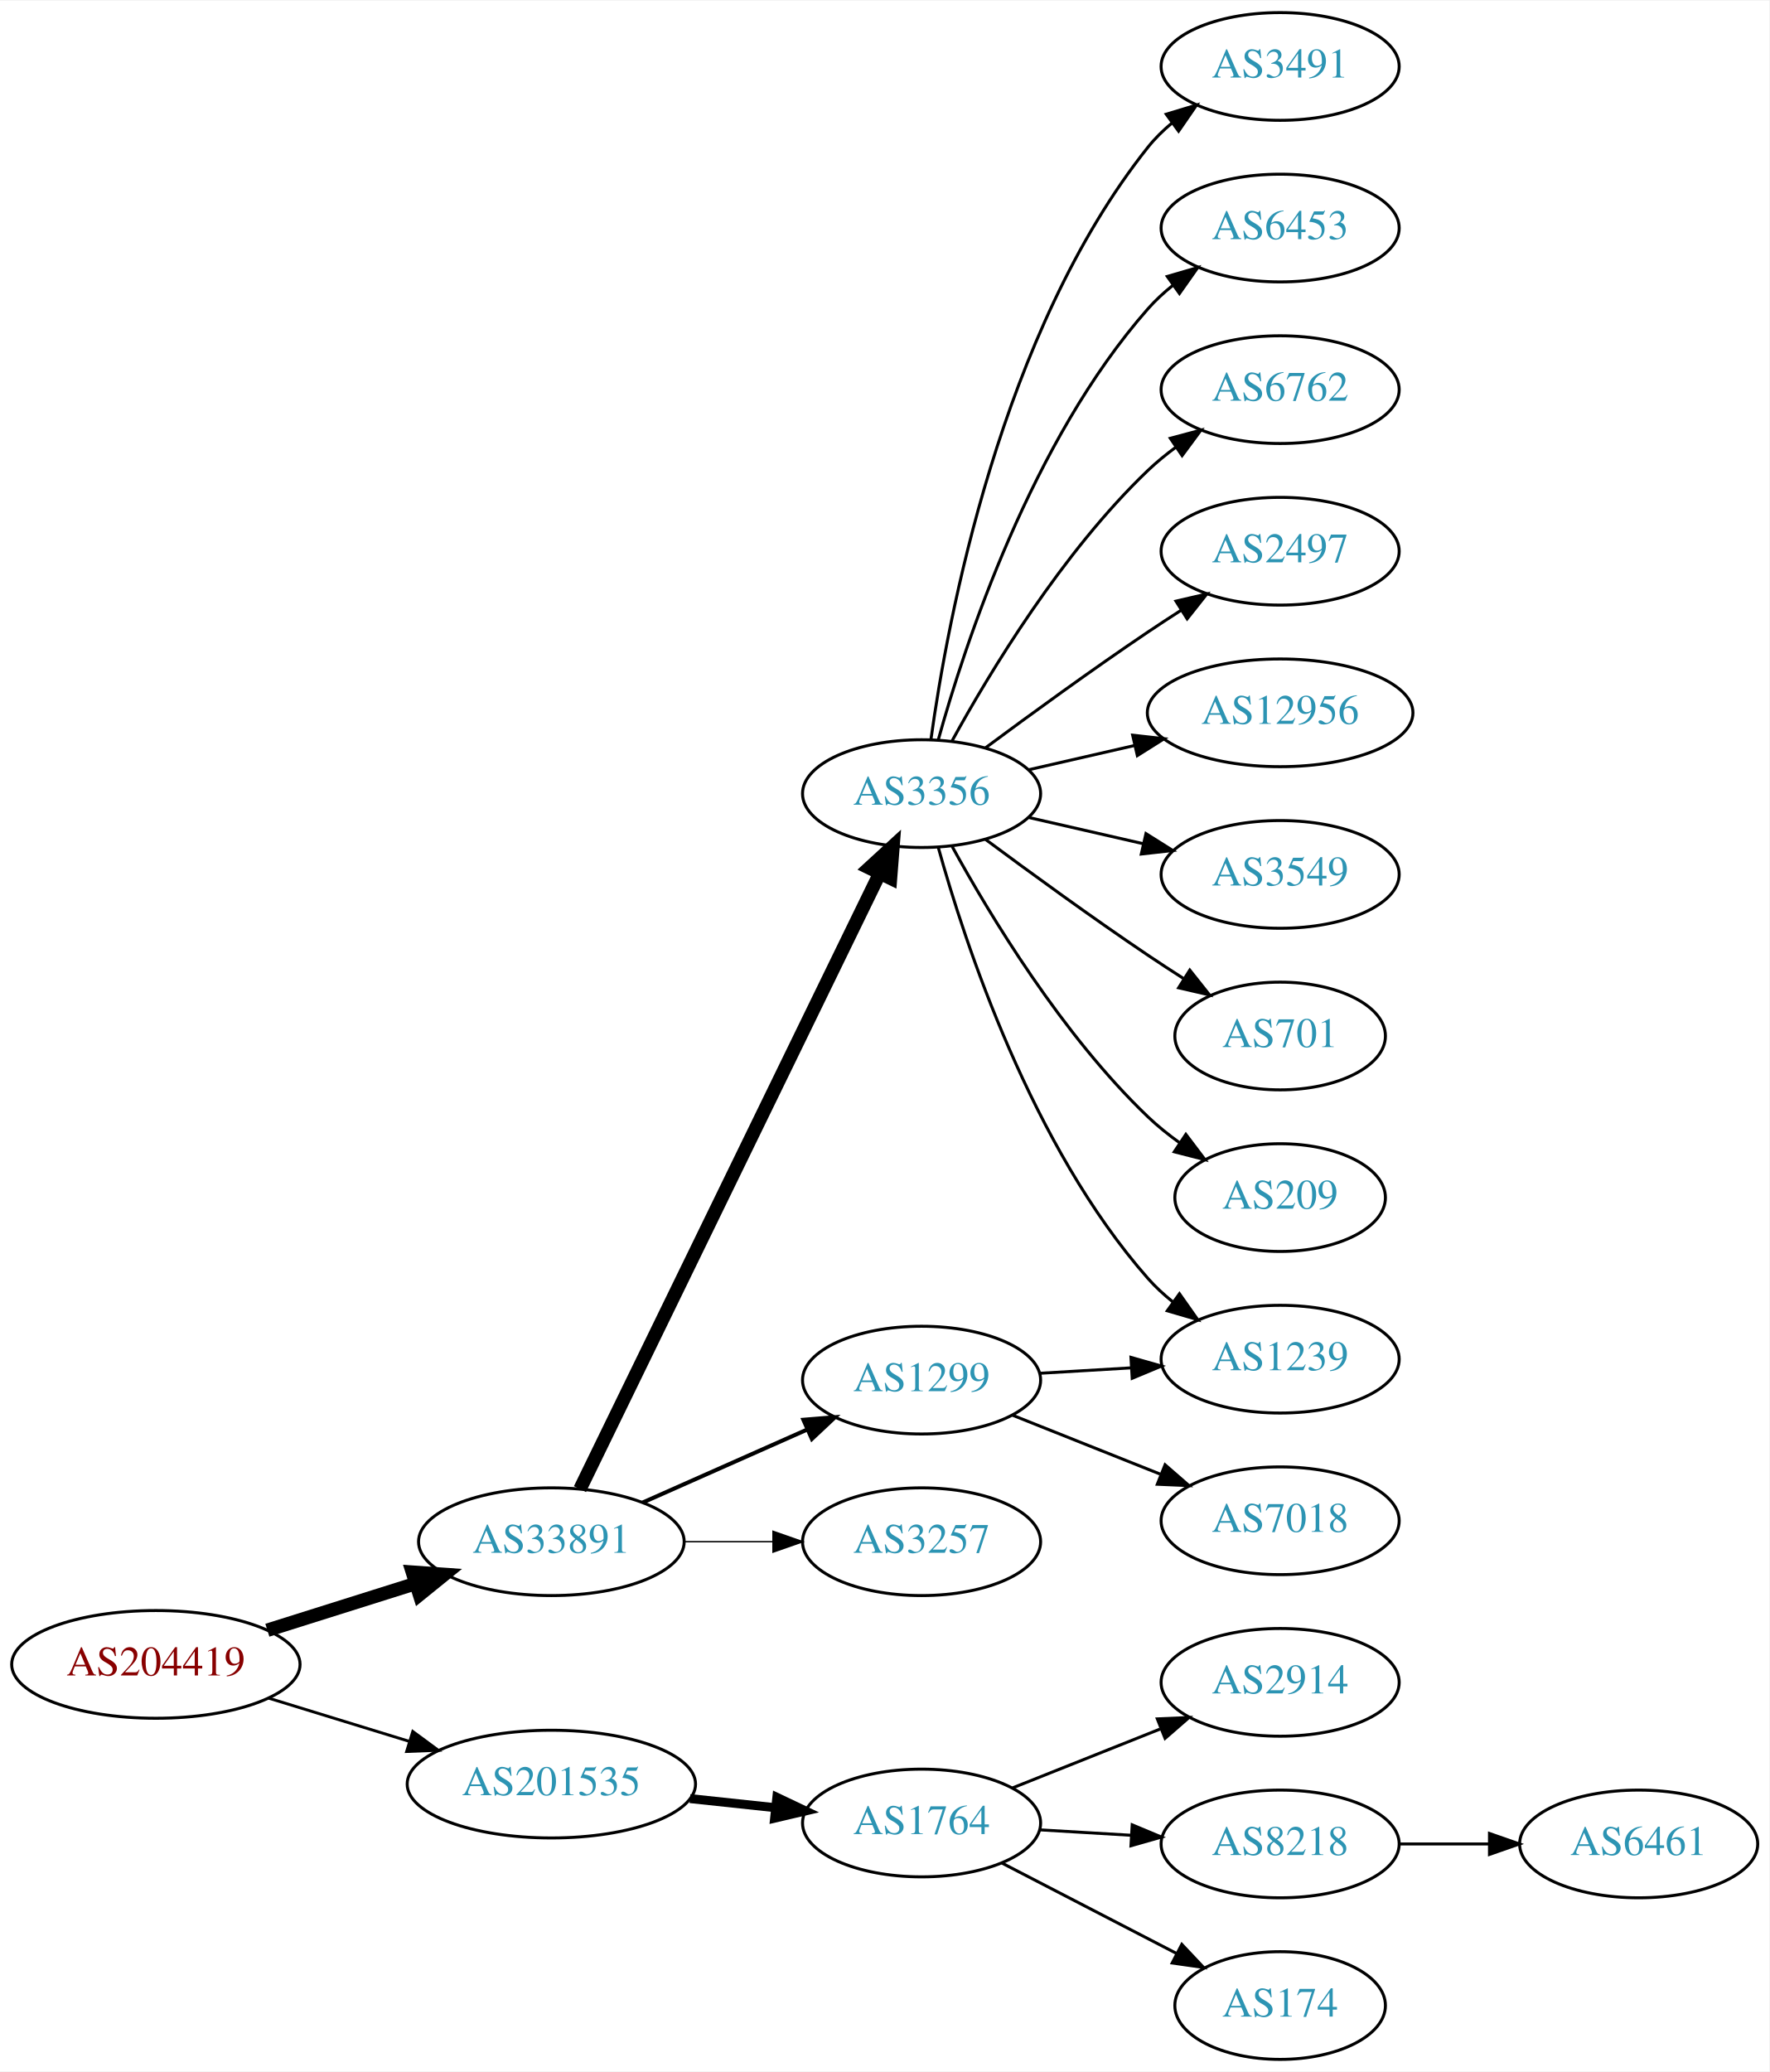
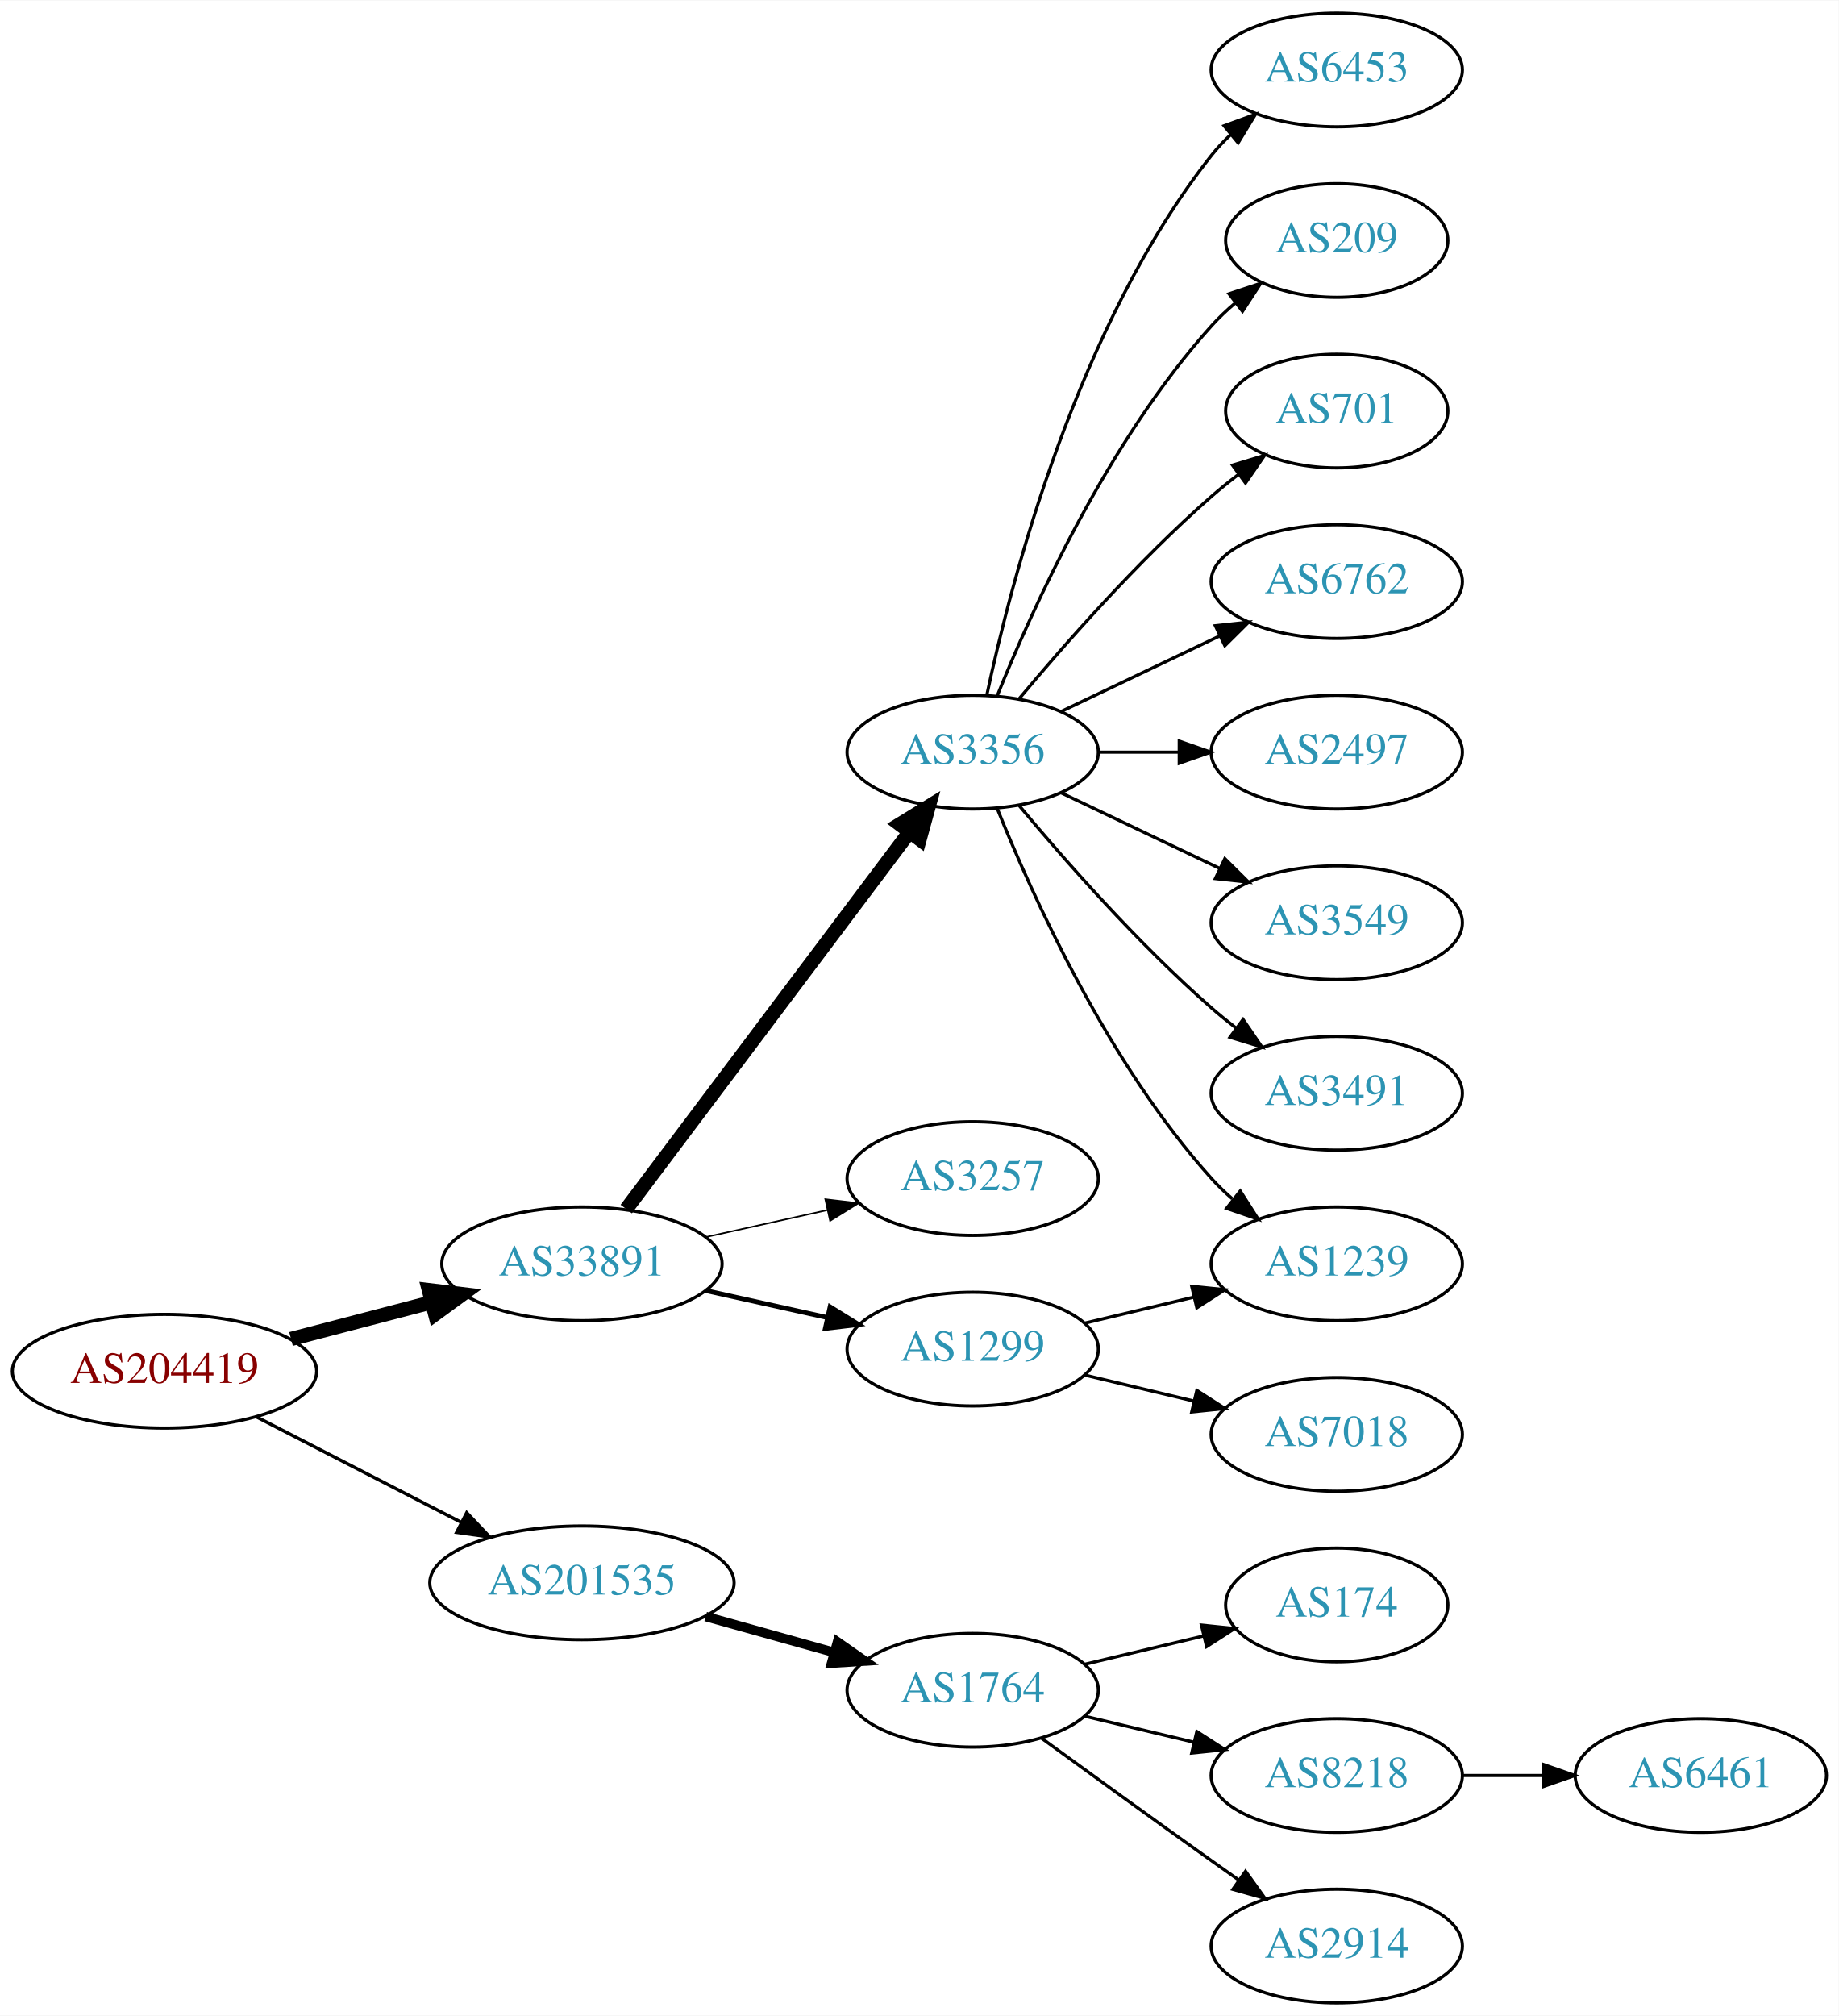
- <svg xmlns="http://www.w3.org/2000/svg" xmlns:xlink="http://www.w3.org/1999/xlink" width="591pt" height="692pt" viewBox="0.00 0.00 591.36 692.00">
-   <g id="graph0" class="graph" transform="scale(1 1) rotate(0) translate(4 688)">
-     <polygon fill="white" stroke="none" points="-4,4 -4,-688 587.361,-688 587.361,4 -4,4" />
+ <svg xmlns="http://www.w3.org/2000/svg" xmlns:xlink="http://www.w3.org/1999/xlink" width="582pt" height="638pt" viewBox="0.00 0.00 582.26 638.00">
+   <g id="graph0" class="graph" transform="scale(1 1) rotate(0) translate(4 634)">
+     <polygon fill="white" stroke="none" points="-4,4 -4,-634 578.262,-634 578.262,4 -4,4" />
    <g id="node1" class="node">
      <g id="a_node1">
        <a xlink:href="/asn/204419" xlink:title="AS204419 ~ Smart-Connect [AT]">
-           <ellipse fill="#ffffff" stroke="black" cx="48.096" cy="-132" rx="48.192" ry="18" />
-           <text text-anchor="middle" x="48.096" y="-128.3" font-family="Times,serif" font-size="14.00" fill="#880000">AS204419</text>
+           <ellipse fill="#ffffff" stroke="black" cx="48.096" cy="-200" rx="48.192" ry="18" />
+           <text text-anchor="middle" x="48.096" y="-196.3" font-family="Times,serif" font-size="14.00" fill="#880000">AS204419</text>
        </a>
      </g>
    </g>
    <g id="node2" class="node">
      <g id="a_node2">
        <a xlink:href="/asn/33891" xlink:title="AS33891 ~ CORE-BACKBONE GMBH GLOBAL NETWORK [DE]">
-           <ellipse fill="#ffffff" stroke="black" cx="180.287" cy="-173" rx="44.393" ry="18" />
-           <text text-anchor="middle" x="180.287" y="-169.3" font-family="Times,serif" font-size="14.00" fill="#2c94b3">AS33891</text>
+           <ellipse fill="#ffffff" stroke="black" cx="180.287" cy="-234" rx="44.393" ry="18" />
+           <text text-anchor="middle" x="180.287" y="-230.3" font-family="Times,serif" font-size="14.00" fill="#2c94b3">AS33891</text>
        </a>
      </g>
    </g>
    <g id="edge1" class="edge">
-       <path fill="none" stroke="black" stroke-width="4.5" d="M85.361,-143.421C100.689,-148.248 118.689,-153.916 134.808,-158.993" />
-       <polygon fill="black" stroke="black" stroke-width="4.5" points="133.84,-162.816 144.561,-162.064 136.206,-155.305 133.84,-162.816" />
+       <path fill="none" stroke="black" stroke-width="4.5" d="M88.157,-210.201C102.154,-213.856 118.074,-218.014 132.648,-221.82" />
+       <polygon fill="black" stroke="black" stroke-width="4.5" points="131.812,-225.671 142.483,-224.388 133.802,-218.052 131.812,-225.671" />
    </g>
    <g id="node3" class="node">
      <g id="a_node3">
        <a xlink:href="/asn/201535" xlink:title="AS201535 ~ andom-tec [AT]">
-           <ellipse fill="#ffffff" stroke="black" cx="180.287" cy="-92" rx="48.192" ry="18" />
-           <text text-anchor="middle" x="180.287" y="-88.3" font-family="Times,serif" font-size="14.00" fill="#2c94b3">AS201535</text>
+           <ellipse fill="#ffffff" stroke="black" cx="180.287" cy="-133" rx="48.192" ry="18" />
+           <text text-anchor="middle" x="180.287" y="-129.3" font-family="Times,serif" font-size="14.00" fill="#2c94b3">AS201535</text>
        </a>
      </g>
    </g>
    <g id="edge2" class="edge">
-       <path fill="none" stroke="black" stroke-width="0.964" d="M85.708,-120.751C100.268,-116.278 117.196,-111.077 132.62,-106.338" />
-       <polygon fill="black" stroke="black" stroke-width="0.964" points="133.968,-109.585 142.499,-103.303 131.912,-102.894 133.968,-109.585" />
+       <path fill="none" stroke="black" stroke-width="1.038" d="M77.345,-185.462C96.282,-175.716 121.423,-162.778 141.999,-152.19" />
+       <polygon fill="black" stroke="black" stroke-width="1.038" points="143.803,-155.198 151.093,-147.51 140.599,-148.973 143.803,-155.198" />
    </g>
    <g id="node4" class="node">
      <g id="a_node4">
        <a xlink:href="/asn/3356" xlink:title="AS3356 ~ Level 3 Parent, LLC [US]">
-           <ellipse fill="#ffffff" stroke="black" cx="304.029" cy="-423" rx="39.794" ry="18" />
-           <text text-anchor="middle" x="304.029" y="-419.3" font-family="Times,serif" font-size="14.00" fill="#2c94b3">AS3356</text>
+           <ellipse fill="#ffffff" stroke="black" cx="304.029" cy="-396" rx="39.794" ry="18" />
+           <text text-anchor="middle" x="304.029" y="-392.3" font-family="Times,serif" font-size="14.00" fill="#2c94b3">AS3356</text>
        </a>
      </g>
    </g>
    <g id="edge3" class="edge">
-       <path fill="none" stroke="black" stroke-width="4.5" d="M189.848,-190.58C210.847,-233.702 265.016,-344.939 290.023,-396.291" />
-       <polygon fill="black" stroke="black" stroke-width="4.5" points="286.56,-398.173 294.478,-405.44 293.64,-394.725 286.56,-398.173" />
+       <path fill="none" stroke="black" stroke-width="4.5" d="M194.316,-251.337C215.826,-279.96 258.867,-337.233 283.856,-370.486" />
+       <polygon fill="black" stroke="black" stroke-width="4.5" points="280.939,-373.159 290.095,-378.788 287.235,-368.428 280.939,-373.159" />
    </g>
    <g id="node5" class="node">
      <g id="a_node5">
-         <a xlink:href="/asn/1299" xlink:title="AS1299 ~ Telia Carrier [EU]">
-           <ellipse fill="#ffffff" stroke="black" cx="304.029" cy="-227" rx="39.794" ry="18" />
-           <text text-anchor="middle" x="304.029" y="-223.3" font-family="Times,serif" font-size="14.00" fill="#2c94b3">AS1299</text>
+         <a xlink:href="/asn/3257" xlink:title="AS3257 ~ GTT [DE]">
+           <ellipse fill="#ffffff" stroke="black" cx="304.029" cy="-261" rx="39.794" ry="18" />
+           <text text-anchor="middle" x="304.029" y="-257.3" font-family="Times,serif" font-size="14.00" fill="#2c94b3">AS3257</text>
        </a>
      </g>
    </g>
    <g id="edge4" class="edge">
-       <path fill="none" stroke="black" stroke-width="1.35" d="M210.758,-186.072C227.264,-193.393 248.013,-202.597 265.652,-210.421" />
-       <polygon fill="black" stroke="black" stroke-width="1.35" points="264.525,-213.75 275.085,-214.605 267.363,-207.351 264.525,-213.75" />
+       <path fill="none" stroke="black" stroke-width="0.5" d="M219.473,-242.469C231.688,-245.178 245.326,-248.202 257.982,-251.009" />
+       <polygon fill="black" stroke="black" stroke-width="0.5" points="257.356,-254.455 267.877,-253.204 258.872,-247.622 257.356,-254.455" />
    </g>
    <g id="node6" class="node">
      <g id="a_node6">
-         <a xlink:href="/asn/3257" xlink:title="AS3257 ~ GTT [DE]">
-           <ellipse fill="#ffffff" stroke="black" cx="304.029" cy="-173" rx="39.794" ry="18" />
-           <text text-anchor="middle" x="304.029" y="-169.3" font-family="Times,serif" font-size="14.00" fill="#2c94b3">AS3257</text>
+         <a xlink:href="/asn/1299" xlink:title="AS1299 ~ Telia Carrier [EU]">
+           <ellipse fill="#ffffff" stroke="black" cx="304.029" cy="-207" rx="39.794" ry="18" />
+           <text text-anchor="middle" x="304.029" y="-203.3" font-family="Times,serif" font-size="14.00" fill="#2c94b3">AS1299</text>
        </a>
      </g>
    </g>
    <g id="edge5" class="edge">
-       <path fill="none" stroke="black" stroke-width="0.45" d="M224.552,-173C234.189,-173 244.471,-173 254.311,-173" />
-       <polygon fill="black" stroke="black" stroke-width="0.45" points="254.36,-176.5 264.36,-173 254.36,-169.5 254.36,-176.5" />
-     </g>
-     <g id="node17" class="node">
-       <g id="a_node17">
+       <path fill="none" stroke="black" stroke-width="1.5" d="M219.473,-225.531C231.688,-222.822 245.326,-219.798 257.982,-216.991" />
+       <polygon fill="black" stroke="black" stroke-width="1.5" points="258.872,-220.378 267.877,-214.796 257.356,-213.545 258.872,-220.378" />
+     </g>
+     <g id="node16" class="node">
+       <g id="a_node16">
        <a xlink:href="/asn/1764" xlink:title="AS1764 ~ NEXTLAYER-AS [AT]">
-           <ellipse fill="#ffffff" stroke="black" cx="304.029" cy="-79" rx="39.794" ry="18" />
-           <text text-anchor="middle" x="304.029" y="-75.3" font-family="Times,serif" font-size="14.00" fill="#2c94b3">AS1764</text>
-         </a>
-       </g>
-     </g>
-     <g id="edge17" class="edge">
-       <path fill="none" stroke="black" stroke-width="3" d="M226.62,-87.159C235.953,-86.163 245.809,-85.11 255.227,-84.105" />
-       <polygon fill="black" stroke="black" stroke-width="3" points="255.657,-87.579 265.229,-83.037 254.914,-80.618 255.657,-87.579" />
+           <ellipse fill="#ffffff" stroke="black" cx="304.029" cy="-99" rx="39.794" ry="18" />
+           <text text-anchor="middle" x="304.029" y="-95.3" font-family="Times,serif" font-size="14.00" fill="#2c94b3">AS1764</text>
+         </a>
+       </g>
+     </g>
+     <g id="edge16" class="edge">
+       <path fill="none" stroke="black" stroke-width="3" d="M219.473,-122.335C232.365,-118.735 246.841,-114.692 260.076,-110.996" />
+       <polygon fill="black" stroke="black" stroke-width="3" points="261.219,-114.311 269.909,-108.25 259.336,-107.569 261.219,-114.311" />
    </g>
    <g id="node7" class="node">
      <g id="a_node7">
-         <a xlink:href="/asn/3491" xlink:title="AS3491 ~ PCCW Global, Inc. [US]">
-           <ellipse fill="#ffffff" stroke="black" cx="423.872" cy="-666" rx="39.794" ry="18" />
-           <text text-anchor="middle" x="423.872" y="-662.3" font-family="Times,serif" font-size="14.00" fill="#2c94b3">AS3491</text>
+         <a xlink:href="/asn/1239" xlink:title="AS1239 ~ Sprint [US]">
+           <ellipse fill="#ffffff" stroke="black" cx="419.322" cy="-234" rx="39.794" ry="18" />
+           <text text-anchor="middle" x="419.322" y="-230.3" font-family="Times,serif" font-size="14.00" fill="#2c94b3">AS1239</text>
        </a>
      </g>
    </g>
    <g id="edge6" class="edge">
-       <path fill="none" stroke="black" d="M307.169,-441.17C312.669,-480.974 330.494,-577.233 379.676,-639 382.017,-641.94 384.772,-644.649 387.737,-647.121" />
-       <polygon fill="black" stroke="black" points="385.803,-650.042 395.944,-653.11 389.93,-644.388 385.803,-650.042" />
+       <path fill="none" stroke="black" d="M311.777,-378.213C322.828,-350.757 346.881,-297.422 379.676,-261 381.678,-258.776 383.897,-256.637 386.229,-254.603" />
+       <polygon fill="black" stroke="black" points="388.76,-257.065 394.449,-248.127 384.428,-251.567 388.76,-257.065" />
    </g>
    <g id="node8" class="node">
      <g id="a_node8">
        <a xlink:href="/asn/6453" xlink:title="AS6453 ~ TATA COMMUNICATIONS (AMERICA) INC [US]">
-           <ellipse fill="#ffffff" stroke="black" cx="423.872" cy="-612" rx="39.794" ry="18" />
-           <text text-anchor="middle" x="423.872" y="-608.3" font-family="Times,serif" font-size="14.00" fill="#2c94b3">AS6453</text>
+           <ellipse fill="#ffffff" stroke="black" cx="419.322" cy="-612" rx="39.794" ry="18" />
+           <text text-anchor="middle" x="419.322" y="-608.3" font-family="Times,serif" font-size="14.00" fill="#2c94b3">AS6453</text>
        </a>
      </g>
    </g>
    <g id="edge7" class="edge">
-       <path fill="none" stroke="black" d="M309.602,-440.946C318.508,-472.995 340.792,-540.842 379.676,-585 382.16,-587.821 385.01,-590.449 388.035,-592.871" />
-       <polygon fill="black" stroke="black" points="386.153,-595.828 396.324,-598.791 390.221,-590.131 386.153,-595.828" />
+       <path fill="none" stroke="black" d="M308.52,-414.16C316.151,-450.03 337.142,-531.155 379.676,-585 381.483,-587.288 383.536,-589.462 385.731,-591.51" />
+       <polygon fill="black" stroke="black" points="383.642,-594.323 393.591,-597.966 388.085,-588.914 383.642,-594.323" />
    </g>
    <g id="node9" class="node">
      <g id="a_node9">
-         <a xlink:href="/asn/6762" xlink:title="AS6762 ~ TELECOM ITALIA SPARKLE S.p.A. [IT]">
-           <ellipse fill="#ffffff" stroke="black" cx="423.872" cy="-558" rx="39.794" ry="18" />
-           <text text-anchor="middle" x="423.872" y="-554.3" font-family="Times,serif" font-size="14.00" fill="#2c94b3">AS6762</text>
+         <a xlink:href="/asn/209" xlink:title="AS209 ~ CenturyLink Communications, LLC [US]">
+           <ellipse fill="#ffffff" stroke="black" cx="419.322" cy="-558" rx="35.194" ry="18" />
+           <text text-anchor="middle" x="419.322" y="-554.3" font-family="Times,serif" font-size="14.00" fill="#2c94b3">AS209</text>
        </a>
      </g>
    </g>
    <g id="edge8" class="edge">
-       <path fill="none" stroke="black" d="M314.271,-440.713C326.816,-463.561 350.993,-503.611 379.676,-531 382.544,-533.739 385.733,-536.347 389.042,-538.785" />
-       <polygon fill="black" stroke="black" points="387.166,-541.742 397.401,-544.477 391.105,-535.956 387.166,-541.742" />
+       <path fill="none" stroke="black" d="M311.777,-413.787C322.828,-441.243 346.881,-494.578 379.676,-531 381.991,-533.572 384.596,-536.03 387.332,-538.343" />
+       <polygon fill="black" stroke="black" points="385.198,-541.117 395.255,-544.448 389.47,-535.572 385.198,-541.117" />
    </g>
    <g id="node10" class="node">
      <g id="a_node10">
-         <a xlink:href="/asn/2497" xlink:title="AS2497 ~ Internet Initiative Japan Inc. [JP]">
-           <ellipse fill="#ffffff" stroke="black" cx="423.872" cy="-504" rx="39.794" ry="18" />
-           <text text-anchor="middle" x="423.872" y="-500.3" font-family="Times,serif" font-size="14.00" fill="#2c94b3">AS2497</text>
+         <a xlink:href="/asn/701" xlink:title="AS701 ~ UUNET [US]">
+           <ellipse fill="#ffffff" stroke="black" cx="419.322" cy="-504" rx="35.194" ry="18" />
+           <text text-anchor="middle" x="419.322" y="-500.3" font-family="Times,serif" font-size="14.00" fill="#2c94b3">AS701</text>
        </a>
      </g>
    </g>
    <g id="edge9" class="edge">
-       <path fill="none" stroke="black" d="M325.36,-438.277C340.222,-449.304 360.967,-464.407 379.676,-477 383.225,-479.389 386.975,-481.839 390.724,-484.242" />
-       <polygon fill="black" stroke="black" points="389.05,-487.325 399.372,-489.712 392.792,-481.409 389.05,-487.325" />
+       <path fill="none" stroke="black" d="M318.659,-412.817C332.942,-429.929 356.488,-456.745 379.676,-477 382.346,-479.332 385.218,-481.648 388.149,-483.886" />
+       <polygon fill="black" stroke="black" points="386.299,-486.87 396.44,-489.939 390.426,-481.216 386.299,-486.87" />
    </g>
    <g id="node11" class="node">
      <g id="a_node11">
-         <a xlink:href="/asn/12956" xlink:title="AS12956 ~ TELXIUS [ES]">
-           <ellipse fill="#ffffff" stroke="black" cx="423.872" cy="-450" rx="44.393" ry="18" />
-           <text text-anchor="middle" x="423.872" y="-446.3" font-family="Times,serif" font-size="14.00" fill="#2c94b3">AS12956</text>
+         <a xlink:href="/asn/6762" xlink:title="AS6762 ~ TELECOM ITALIA SPARKLE S.p.A. [IT]">
+           <ellipse fill="#ffffff" stroke="black" cx="419.322" cy="-450" rx="39.794" ry="18" />
+           <text text-anchor="middle" x="419.322" y="-446.3" font-family="Times,serif" font-size="14.00" fill="#2c94b3">AS6762</text>
        </a>
      </g>
    </g>
    <g id="edge10" class="edge">
-       <path fill="none" stroke="black" d="M339.749,-430.955C350.887,-433.507 363.422,-436.379 375.315,-439.104" />
-       <polygon fill="black" stroke="black" points="374.581,-442.526 385.11,-441.348 376.144,-435.703 374.581,-442.526" />
+       <path fill="none" stroke="black" d="M332.166,-408.934C347.16,-416.081 365.981,-425.052 382.204,-432.785" />
+       <polygon fill="black" stroke="black" points="380.874,-436.028 391.407,-437.171 383.886,-429.709 380.874,-436.028" />
    </g>
    <g id="node12" class="node">
      <g id="a_node12">
-         <a xlink:href="/asn/3549" xlink:title="AS3549 ~ Level 3 Parent, LLC [US]">
-           <ellipse fill="#ffffff" stroke="black" cx="423.872" cy="-396" rx="39.794" ry="18" />
-           <text text-anchor="middle" x="423.872" y="-392.3" font-family="Times,serif" font-size="14.00" fill="#2c94b3">AS3549</text>
+         <a xlink:href="/asn/2497" xlink:title="AS2497 ~ Internet Initiative Japan Inc. [JP]">
+           <ellipse fill="#ffffff" stroke="black" cx="419.322" cy="-396" rx="39.794" ry="18" />
+           <text text-anchor="middle" x="419.322" y="-392.3" font-family="Times,serif" font-size="14.00" fill="#2c94b3">AS2497</text>
        </a>
      </g>
    </g>
    <g id="edge11" class="edge">
-       <path fill="none" stroke="black" d="M339.749,-415.045C351.749,-412.296 365.369,-409.175 378.062,-406.267" />
-       <polygon fill="black" stroke="black" points="379.028,-409.636 387.994,-403.991 377.465,-402.813 379.028,-409.636" />
+       <path fill="none" stroke="black" d="M343.702,-396C351.905,-396 360.669,-396 369.201,-396" />
+       <polygon fill="black" stroke="black" points="369.44,-399.5 379.44,-396 369.44,-392.5 369.44,-399.5" />
    </g>
    <g id="node13" class="node">
      <g id="a_node13">
-         <a xlink:href="/asn/701" xlink:title="AS701 ~ UUNET [US]">
-           <ellipse fill="#ffffff" stroke="black" cx="423.872" cy="-342" rx="35.194" ry="18" />
-           <text text-anchor="middle" x="423.872" y="-338.3" font-family="Times,serif" font-size="14.00" fill="#2c94b3">AS701</text>
+         <a xlink:href="/asn/3549" xlink:title="AS3549 ~ Level 3 Parent, LLC [US]">
+           <ellipse fill="#ffffff" stroke="black" cx="419.322" cy="-342" rx="39.794" ry="18" />
+           <text text-anchor="middle" x="419.322" y="-338.3" font-family="Times,serif" font-size="14.00" fill="#2c94b3">AS3549</text>
        </a>
      </g>
    </g>
    <g id="edge12" class="edge">
-       <path fill="none" stroke="black" d="M325.36,-407.723C340.222,-396.696 360.967,-381.593 379.676,-369 383.493,-366.431 387.543,-363.79 391.574,-361.214" />
-       <polygon fill="black" stroke="black" points="393.678,-364.025 400.268,-355.729 389.943,-358.105 393.678,-364.025" />
+       <path fill="none" stroke="black" d="M332.166,-383.066C347.16,-375.919 365.981,-366.948 382.204,-359.215" />
+       <polygon fill="black" stroke="black" points="383.886,-362.291 391.407,-354.829 380.874,-355.972 383.886,-362.291" />
    </g>
    <g id="node14" class="node">
      <g id="a_node14">
-         <a xlink:href="/asn/1239" xlink:title="AS1239 ~ Sprint [US]">
-           <ellipse fill="#ffffff" stroke="black" cx="423.872" cy="-234" rx="39.794" ry="18" />
-           <text text-anchor="middle" x="423.872" y="-230.3" font-family="Times,serif" font-size="14.00" fill="#2c94b3">AS1239</text>
+         <a xlink:href="/asn/3491" xlink:title="AS3491 ~ PCCW Global, Inc. [US]">
+           <ellipse fill="#ffffff" stroke="black" cx="419.322" cy="-288" rx="39.794" ry="18" />
+           <text text-anchor="middle" x="419.322" y="-284.3" font-family="Times,serif" font-size="14.00" fill="#2c94b3">AS3491</text>
        </a>
      </g>
    </g>
    <g id="edge13" class="edge">
-       <path fill="none" stroke="black" d="M309.602,-405.054C318.508,-373.005 340.792,-305.158 379.676,-261 382.16,-258.179 385.01,-255.551 388.035,-253.129" />
-       <polygon fill="black" stroke="black" points="390.221,-255.869 396.324,-247.209 386.153,-250.172 390.221,-255.869" />
+       <path fill="none" stroke="black" d="M318.659,-379.183C332.942,-362.071 356.488,-335.255 379.676,-315 382.142,-312.846 384.78,-310.706 387.478,-308.628" />
+       <polygon fill="black" stroke="black" points="389.651,-311.375 395.632,-302.63 385.503,-305.736 389.651,-311.375" />
+     </g>
+     <g id="edge15" class="edge">
+       <path fill="none" stroke="black" d="M339.637,-215.248C350.508,-217.838 362.662,-220.735 374.105,-223.462" />
+       <polygon fill="black" stroke="black" points="373.388,-226.889 383.927,-225.803 375.011,-220.08 373.388,-226.889" />
    </g>
    <g id="node15" class="node">
      <g id="a_node15">
-         <a xlink:href="/asn/209" xlink:title="AS209 ~ CenturyLink Communications, LLC [US]">
-           <ellipse fill="#ffffff" stroke="black" cx="423.872" cy="-288" rx="35.194" ry="18" />
-           <text text-anchor="middle" x="423.872" y="-284.3" font-family="Times,serif" font-size="14.00" fill="#2c94b3">AS209</text>
+         <a xlink:href="/asn/7018" xlink:title="AS7018 ~ AT&amp;T Services, Inc. [US]">
+           <ellipse fill="#ffffff" stroke="black" cx="419.322" cy="-180" rx="39.794" ry="18" />
+           <text text-anchor="middle" x="419.322" y="-176.3" font-family="Times,serif" font-size="14.00" fill="#2c94b3">AS7018</text>
        </a>
      </g>
    </g>
    <g id="edge14" class="edge">
-       <path fill="none" stroke="black" d="M314.271,-405.287C326.816,-382.439 350.993,-342.389 379.676,-315 382.93,-311.893 386.597,-308.954 390.383,-306.24" />
-       <polygon fill="black" stroke="black" points="392.361,-309.128 398.751,-300.678 388.486,-303.299 392.361,-309.128" />
-     </g>
-     <g id="edge15" class="edge">
-       <path fill="none" stroke="black" d="M343.615,-229.292C353.382,-229.872 363.998,-230.503 374.193,-231.108" />
-       <polygon fill="black" stroke="black" points="374.009,-234.604 384.199,-231.703 374.424,-227.616 374.009,-234.604" />
-     </g>
-     <g id="node16" class="node">
-       <g id="a_node16">
-         <a xlink:href="/asn/7018" xlink:title="AS7018 ~ AT&amp;T Services, Inc. [US]">
-           <ellipse fill="#ffffff" stroke="black" cx="423.872" cy="-180" rx="39.794" ry="18" />
-           <text text-anchor="middle" x="423.872" y="-176.3" font-family="Times,serif" font-size="14.00" fill="#2c94b3">AS7018</text>
-         </a>
-       </g>
-     </g>
-     <g id="edge16" class="edge">
-       <path fill="none" stroke="black" d="M334.462,-215.261C349.366,-209.317 367.662,-202.02 383.735,-195.609" />
-       <polygon fill="black" stroke="black" points="385.414,-198.708 393.406,-191.752 382.821,-192.206 385.414,-198.708" />
+       <path fill="none" stroke="black" d="M339.637,-198.752C350.508,-196.162 362.662,-193.265 374.105,-190.538" />
+       <polygon fill="black" stroke="black" points="375.011,-193.92 383.927,-188.197 373.388,-187.111 375.011,-193.92" />
+     </g>
+     <g id="node17" class="node">
+       <g id="a_node17">
+         <a xlink:href="/asn/174" xlink:title="AS174 ~ Cogent Communications [US]">
+           <ellipse fill="#ffffff" stroke="black" cx="419.322" cy="-126" rx="35.194" ry="18" />
+           <text text-anchor="middle" x="419.322" y="-122.3" font-family="Times,serif" font-size="14.00" fill="#2c94b3">AS174</text>
+         </a>
+       </g>
+     </g>
+     <g id="edge17" class="edge">
+       <path fill="none" stroke="black" d="M339.637,-107.248C351.431,-110.058 364.736,-113.229 377.003,-116.153" />
+       <polygon fill="black" stroke="black" points="376.469,-119.624 387.008,-118.537 378.092,-112.814 376.469,-119.624" />
    </g>
    <g id="node18" class="node">
      <g id="a_node18">
-         <a xlink:href="/asn/2914" xlink:title="AS2914 ~ NTT America, Inc. [US]">
-           <ellipse fill="#ffffff" stroke="black" cx="423.872" cy="-126" rx="39.794" ry="18" />
-           <text text-anchor="middle" x="423.872" y="-122.3" font-family="Times,serif" font-size="14.00" fill="#2c94b3">AS2914</text>
+         <a xlink:href="/asn/8218" xlink:title="AS8218 ~ legacy Neotelecoms [FR]">
+           <ellipse fill="#ffffff" stroke="black" cx="419.322" cy="-72" rx="39.794" ry="18" />
+           <text text-anchor="middle" x="419.322" y="-68.3" font-family="Times,serif" font-size="14.00" fill="#2c94b3">AS8218</text>
        </a>
      </g>
    </g>
    <g id="edge18" class="edge">
-       <path fill="none" stroke="black" d="M334.462,-90.739C349.366,-96.683 367.662,-103.98 383.735,-110.391" />
-       <polygon fill="black" stroke="black" points="382.821,-113.794 393.406,-114.248 385.414,-107.292 382.821,-113.794" />
+       <path fill="none" stroke="black" d="M339.637,-90.752C350.508,-88.162 362.662,-85.265 374.105,-82.538" />
+       <polygon fill="black" stroke="black" points="375.011,-85.92 383.927,-80.197 373.388,-79.111 375.011,-85.92" />
    </g>
    <g id="node19" class="node">
      <g id="a_node19">
-         <a xlink:href="/asn/8218" xlink:title="AS8218 ~ legacy Neotelecoms [FR]">
-           <ellipse fill="#ffffff" stroke="black" cx="423.872" cy="-72" rx="39.794" ry="18" />
-           <text text-anchor="middle" x="423.872" y="-68.3" font-family="Times,serif" font-size="14.00" fill="#2c94b3">AS8218</text>
+         <a xlink:href="/asn/2914" xlink:title="AS2914 ~ NTT America, Inc. [US]">
+           <ellipse fill="#ffffff" stroke="black" cx="419.322" cy="-18" rx="39.794" ry="18" />
+           <text text-anchor="middle" x="419.322" y="-14.3" font-family="Times,serif" font-size="14.00" fill="#2c94b3">AS2914</text>
        </a>
      </g>
    </g>
    <g id="edge19" class="edge">
-       <path fill="none" stroke="black" d="M343.615,-76.708C353.382,-76.128 363.998,-75.497 374.193,-74.892" />
-       <polygon fill="black" stroke="black" points="374.424,-78.384 384.199,-74.297 374.009,-71.396 374.424,-78.384" />
+       <path fill="none" stroke="black" d="M325.878,-83.778C340.812,-72.909 361.425,-57.975 379.676,-45 382.496,-42.995 385.439,-40.915 388.387,-38.841" />
+       <polygon fill="black" stroke="black" points="390.434,-41.681 396.612,-33.074 386.415,-35.95 390.434,-41.681" />
    </g>
    <g id="node20" class="node">
      <g id="a_node20">
-         <a xlink:href="/asn/174" xlink:title="AS174 ~ Cogent Communications [US]">
-           <ellipse fill="#ffffff" stroke="black" cx="423.872" cy="-18" rx="35.194" ry="18" />
-           <text text-anchor="middle" x="423.872" y="-14.3" font-family="Times,serif" font-size="14.00" fill="#2c94b3">AS174</text>
+         <a xlink:href="/asn/6461" xlink:title="AS6461 ~ Zayo Bandwidth [US]">
+           <ellipse fill="#ffffff" stroke="black" cx="534.615" cy="-72" rx="39.794" ry="18" />
+           <text text-anchor="middle" x="534.615" y="-68.3" font-family="Times,serif" font-size="14.00" fill="#2c94b3">AS6461</text>
        </a>
      </g>
    </g>
    <g id="edge20" class="edge">
-       <path fill="none" stroke="black" d="M330.89,-65.613C348.046,-56.733 370.731,-44.99 389.28,-35.389" />
-       <polygon fill="black" stroke="black" points="391.009,-38.435 398.28,-30.73 387.791,-32.218 391.009,-38.435" />
-     </g>
-     <g id="node21" class="node">
-       <g id="a_node21">
-         <a xlink:href="/asn/6461" xlink:title="AS6461 ~ Zayo Bandwidth [US]">
-           <ellipse fill="#ffffff" stroke="black" cx="543.715" cy="-72" rx="39.794" ry="18" />
-           <text text-anchor="middle" x="543.715" y="-68.3" font-family="Times,serif" font-size="14.00" fill="#2c94b3">AS6461</text>
-         </a>
-       </g>
-     </g>
-     <g id="edge21" class="edge">
-       <path fill="none" stroke="black" d="M463.785,-72C473.338,-72 483.688,-72 493.65,-72" />
-       <polygon fill="black" stroke="black" points="493.843,-75.5 503.843,-72 493.843,-68.5 493.843,-75.5" />
+       <path fill="none" stroke="black" d="M458.995,-72C467.198,-72 475.962,-72 484.494,-72" />
+       <polygon fill="black" stroke="black" points="484.733,-75.5 494.733,-72 484.733,-68.5 484.733,-75.5" />
    </g>
  </g>
</svg>
